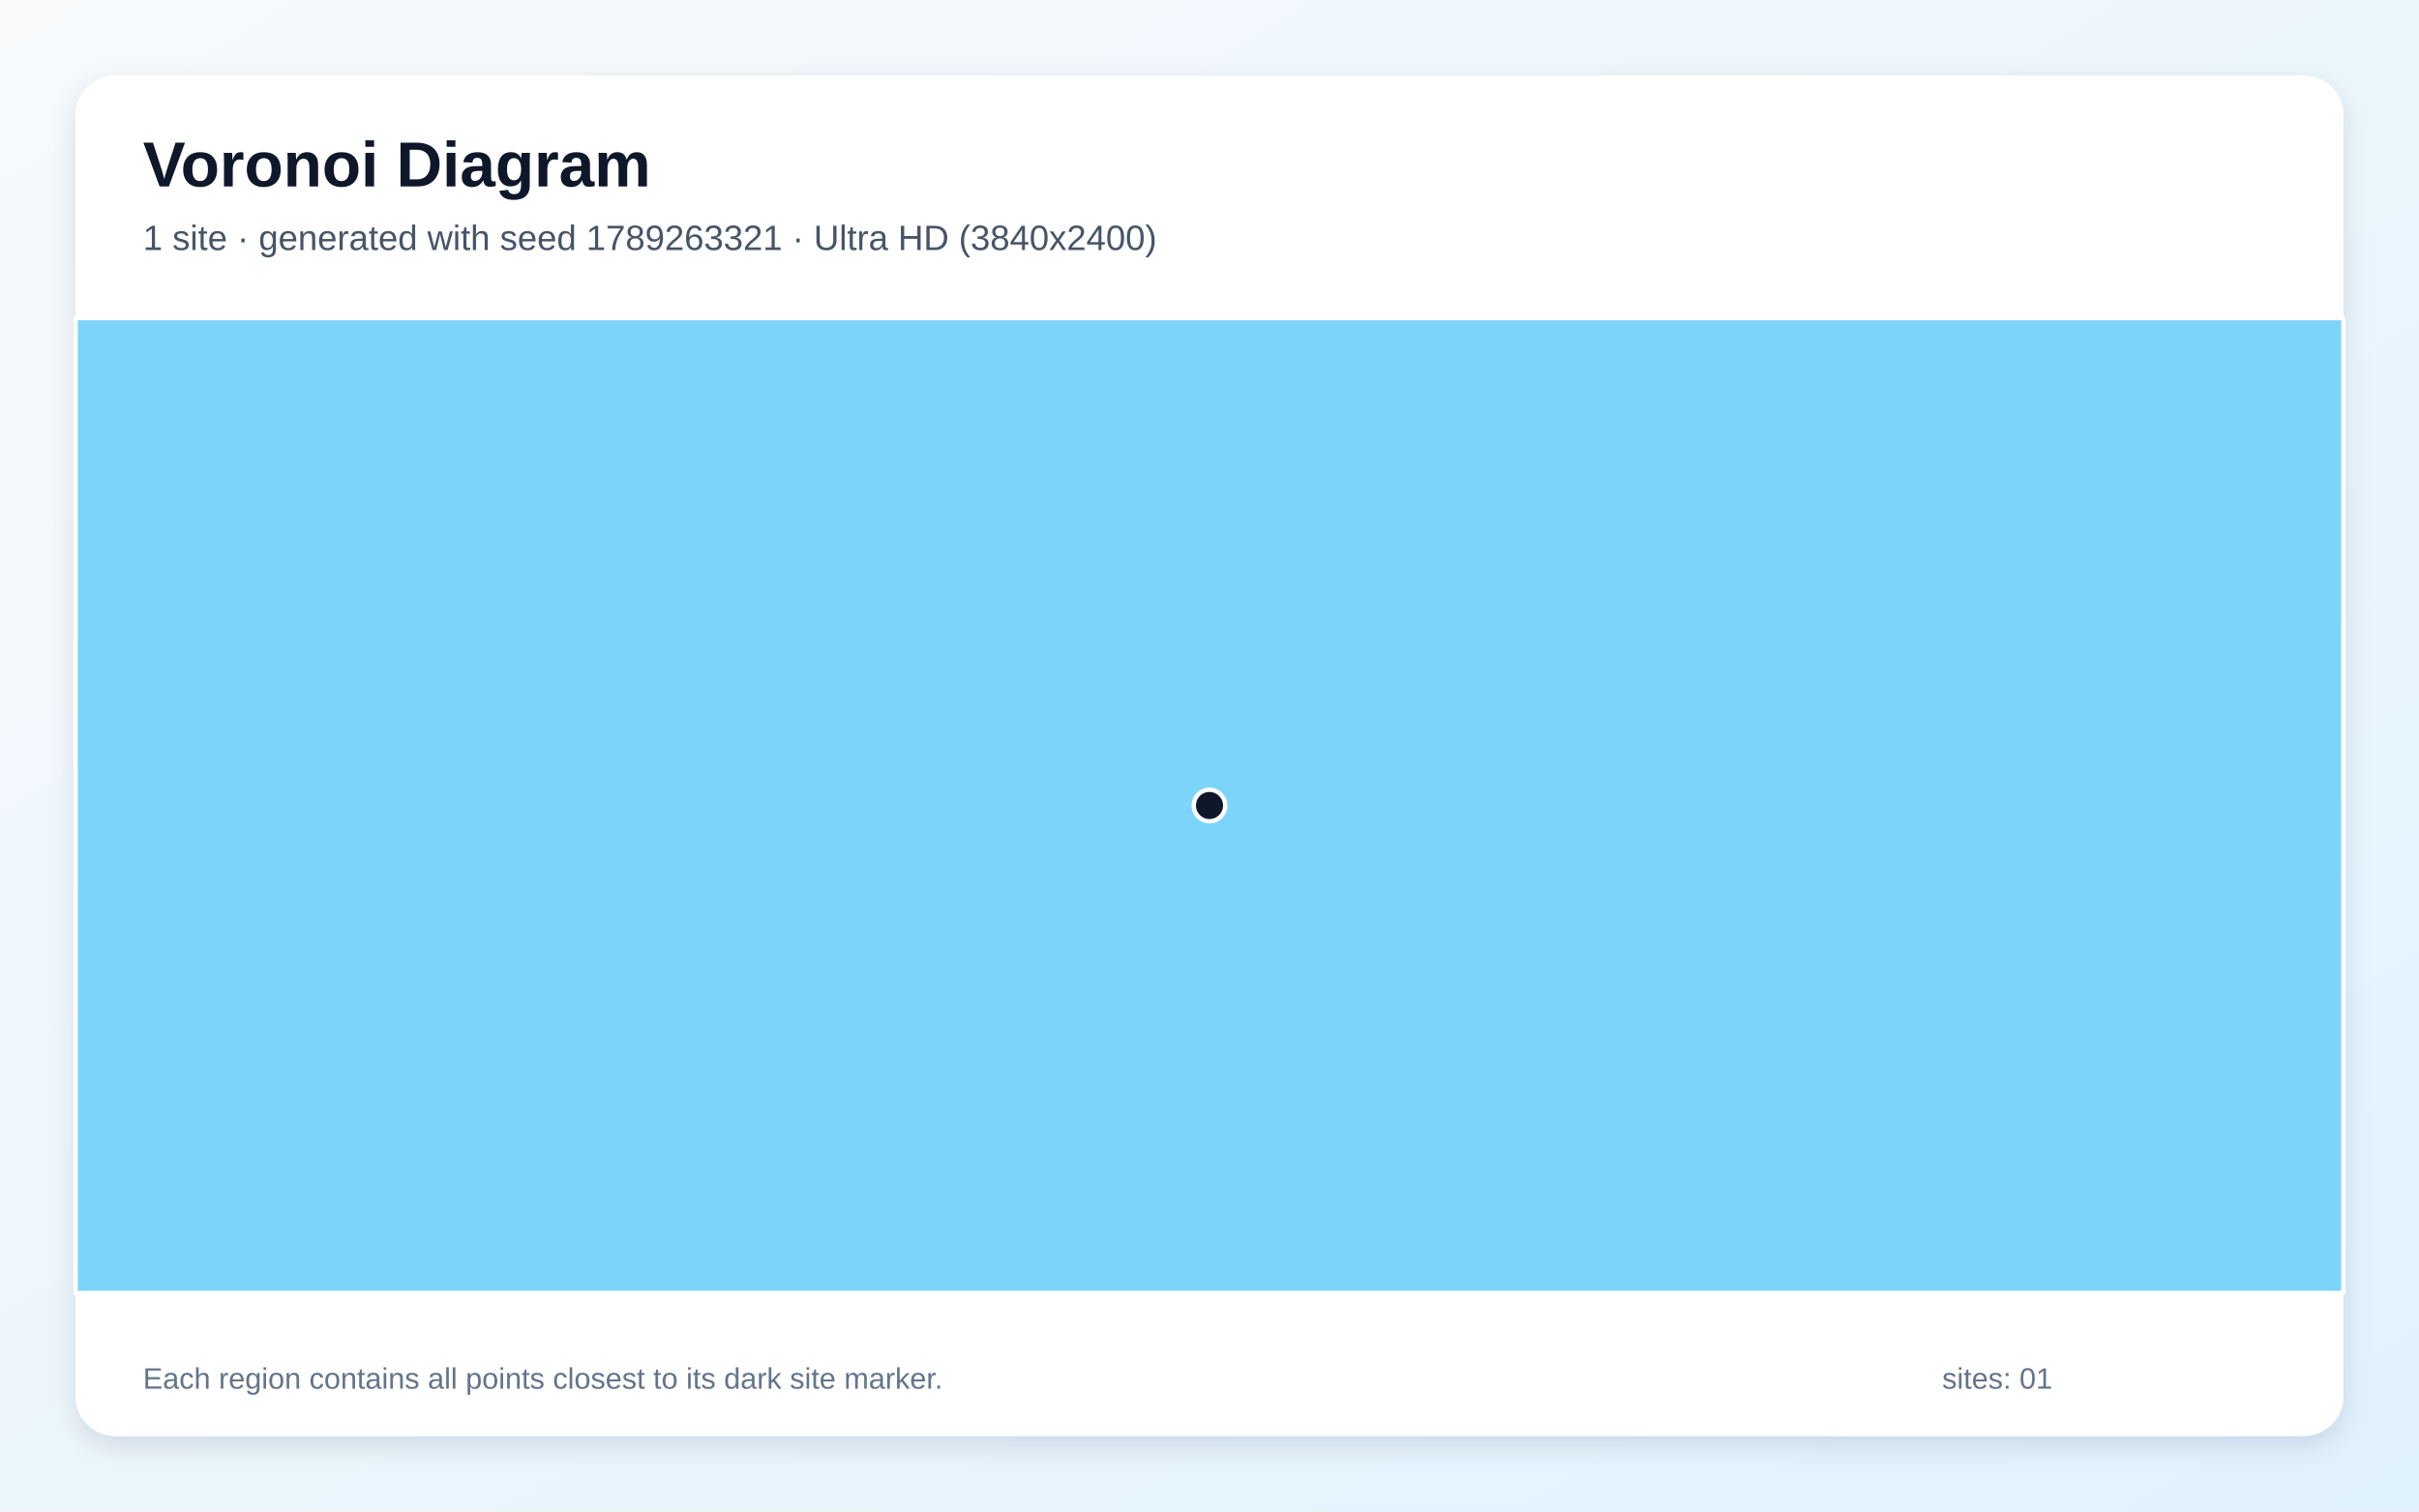
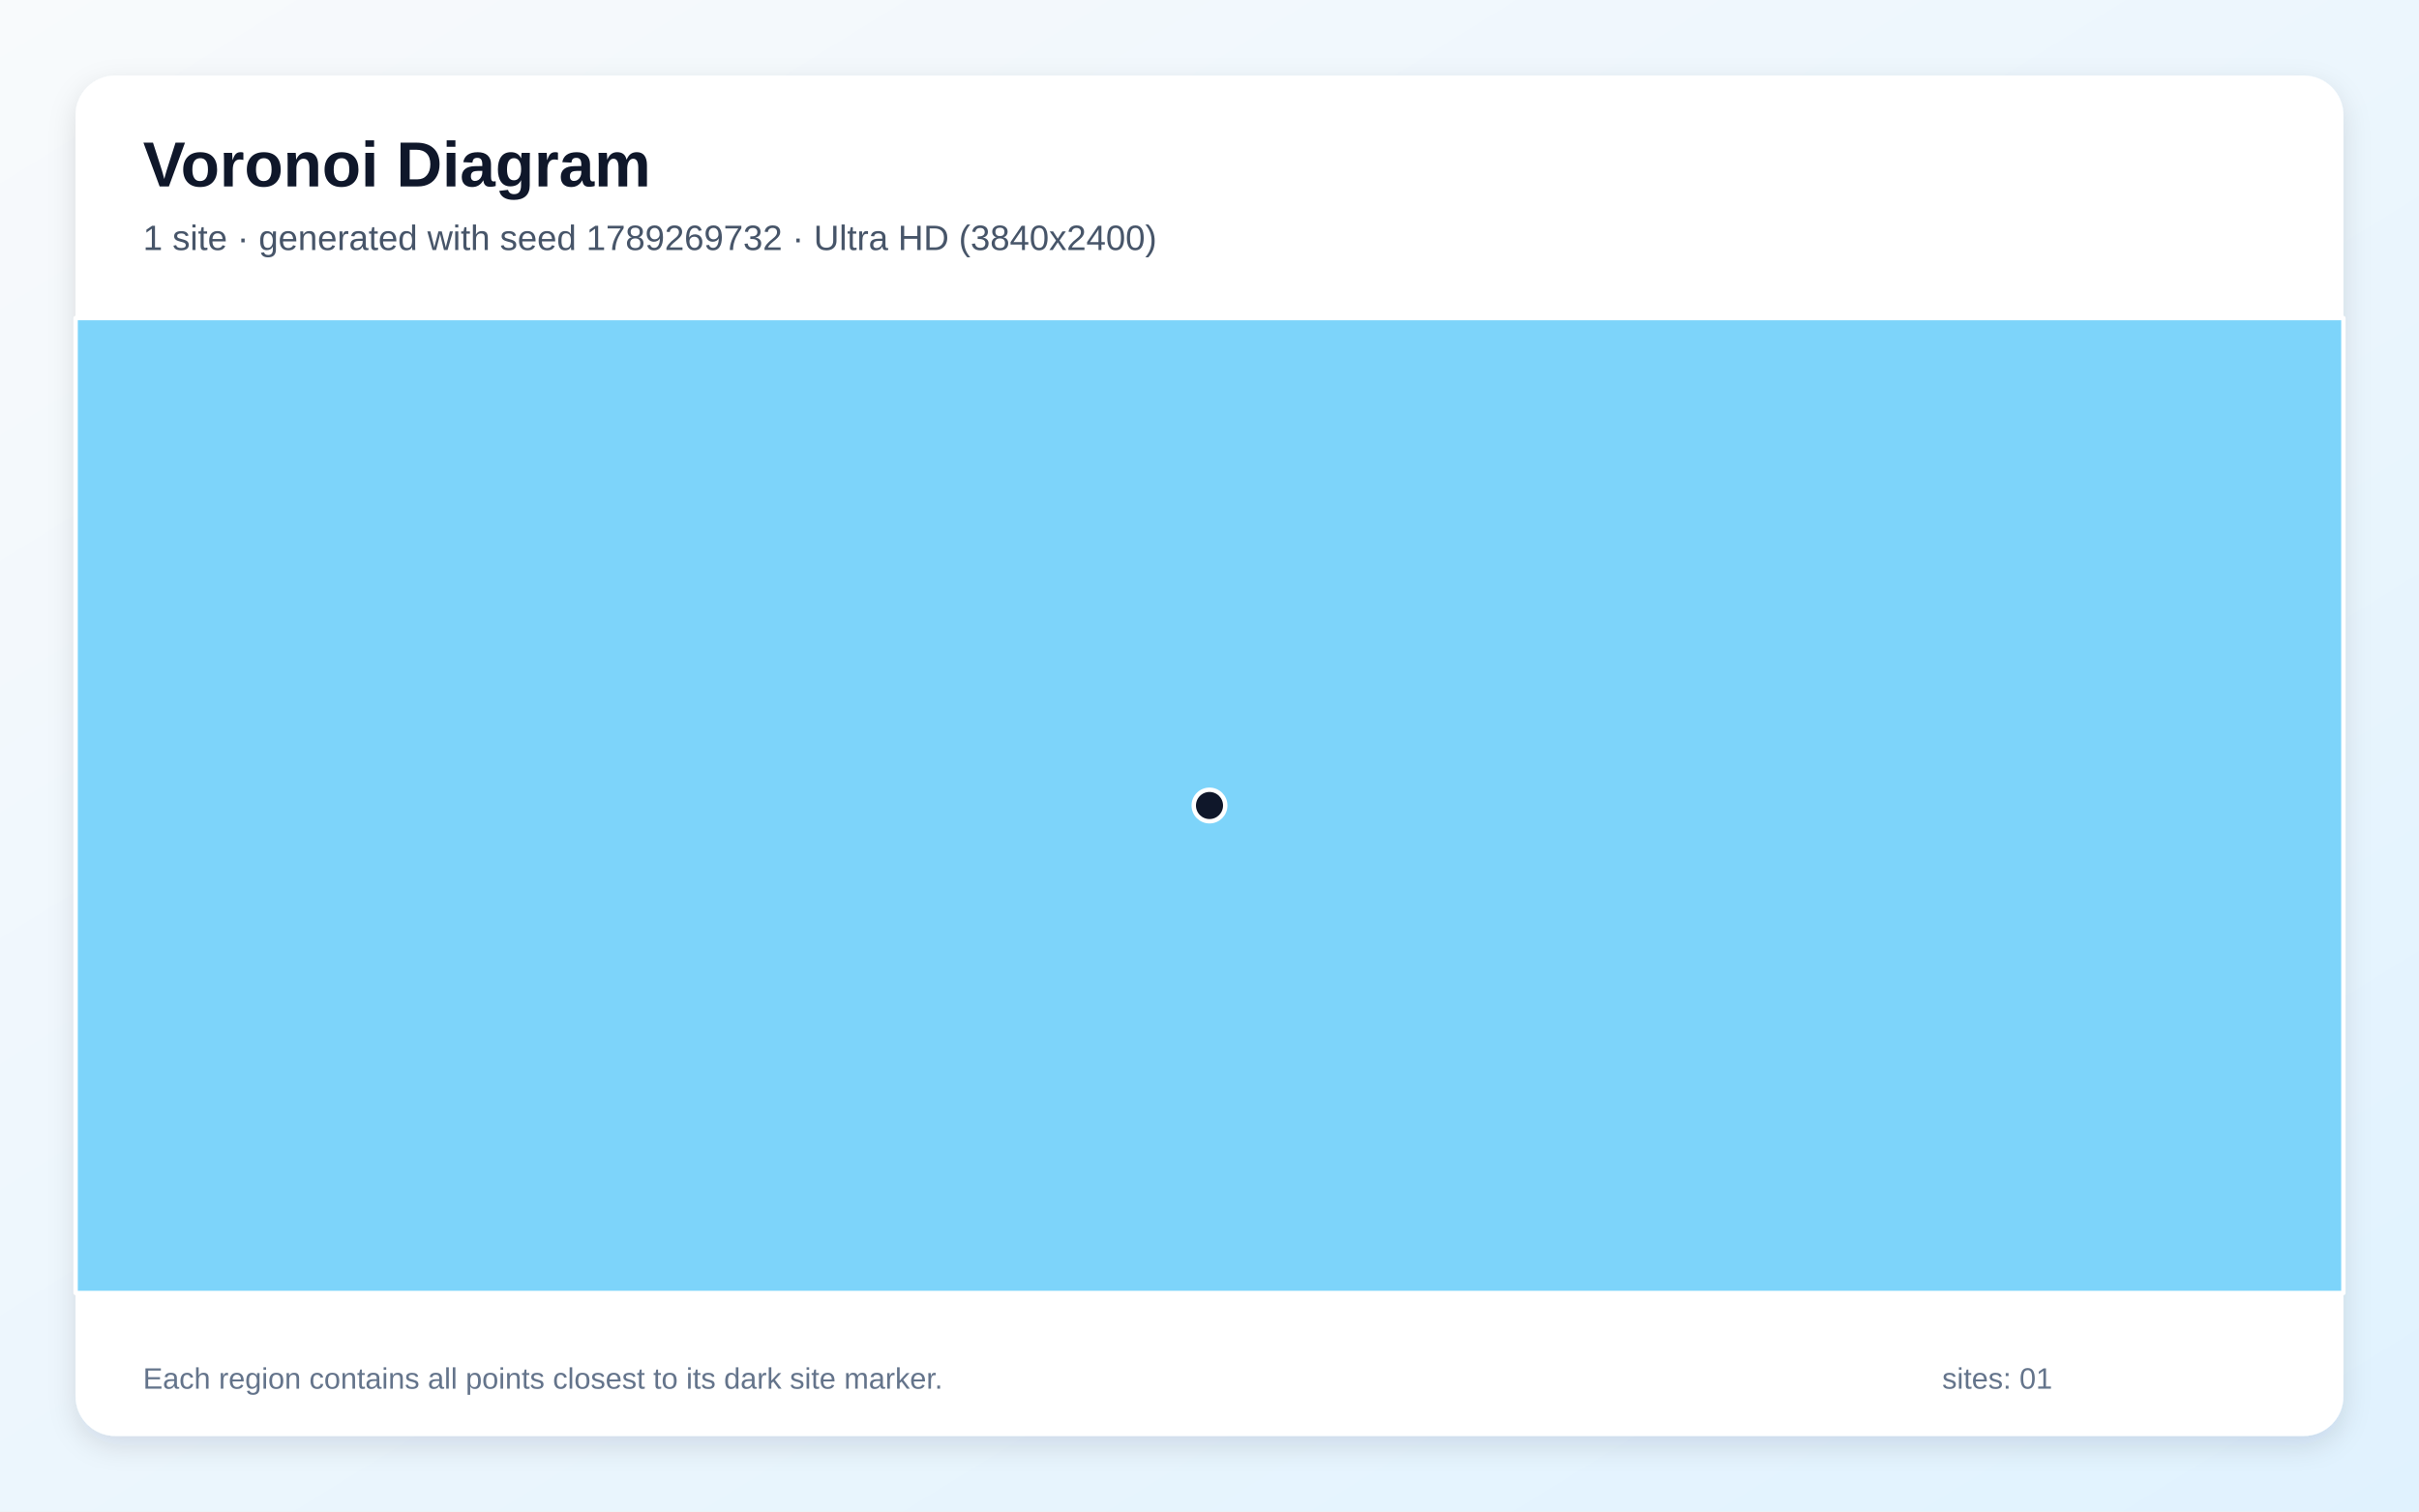
<svg xmlns="http://www.w3.org/2000/svg" width="3840" height="2400" viewBox="0 0 3840 2400" role="img" aria-labelledby="title description">
  <defs>
    <linearGradient id="background" x1="0" y1="0" x2="1" y2="1">
      <stop stop-color="#F8FAFC" />
      <stop offset="1" stop-color="#E0F2FE" />
    </linearGradient>
    <filter id="shadow" x="-5%" y="-5%" width="110%" height="110%">
      <feDropShadow dx="0" dy="15" stdDeviation="22" flood-color="#0F172A" flood-opacity=".12" />
    </filter>
  </defs>
  <rect width="3840" height="2400" fill="url(#background)" />
  <rect x="120" y="120" width="3600" height="2160" rx="63" fill="#FFFFFF" filter="url(#shadow)" />
  <g font-family="Arial, sans-serif">
    <text x="227" y="296" font-size="101" font-weight="700" fill="#0F172A">Voronoi Diagram</text>
-     <text x="227" y="397" font-size="56" fill="#475569">1 site · generated with seed 1789263321 · Ultra HD (3840x2400)</text>
+     <text x="227" y="397" font-size="56" fill="#475569">1 site · generated with seed 1789269732 · Ultra HD (3840x2400)</text>
  </g>
  <g stroke="#FFFFFF" stroke-width="7" stroke-linejoin="round">
    <polygon points="120.0,505.0 3720.0,505.0 3720.0,2053.0 120.0,2053.0" fill="#38BDF8" fill-opacity="0.65" />
  </g>
  <g>
    <circle cx="1920.0" cy="1279.0" r="25" fill="#0F172A" stroke="#FFFFFF" stroke-width="7" />
  </g>
  <g font-family="Arial, sans-serif" font-size="47" fill="#64748B">
    <text x="227" y="2205">Each region contains all points closest to its dark site marker.</text>
    <text x="3083" y="2205">sites: 01</text>
  </g>
</svg>
